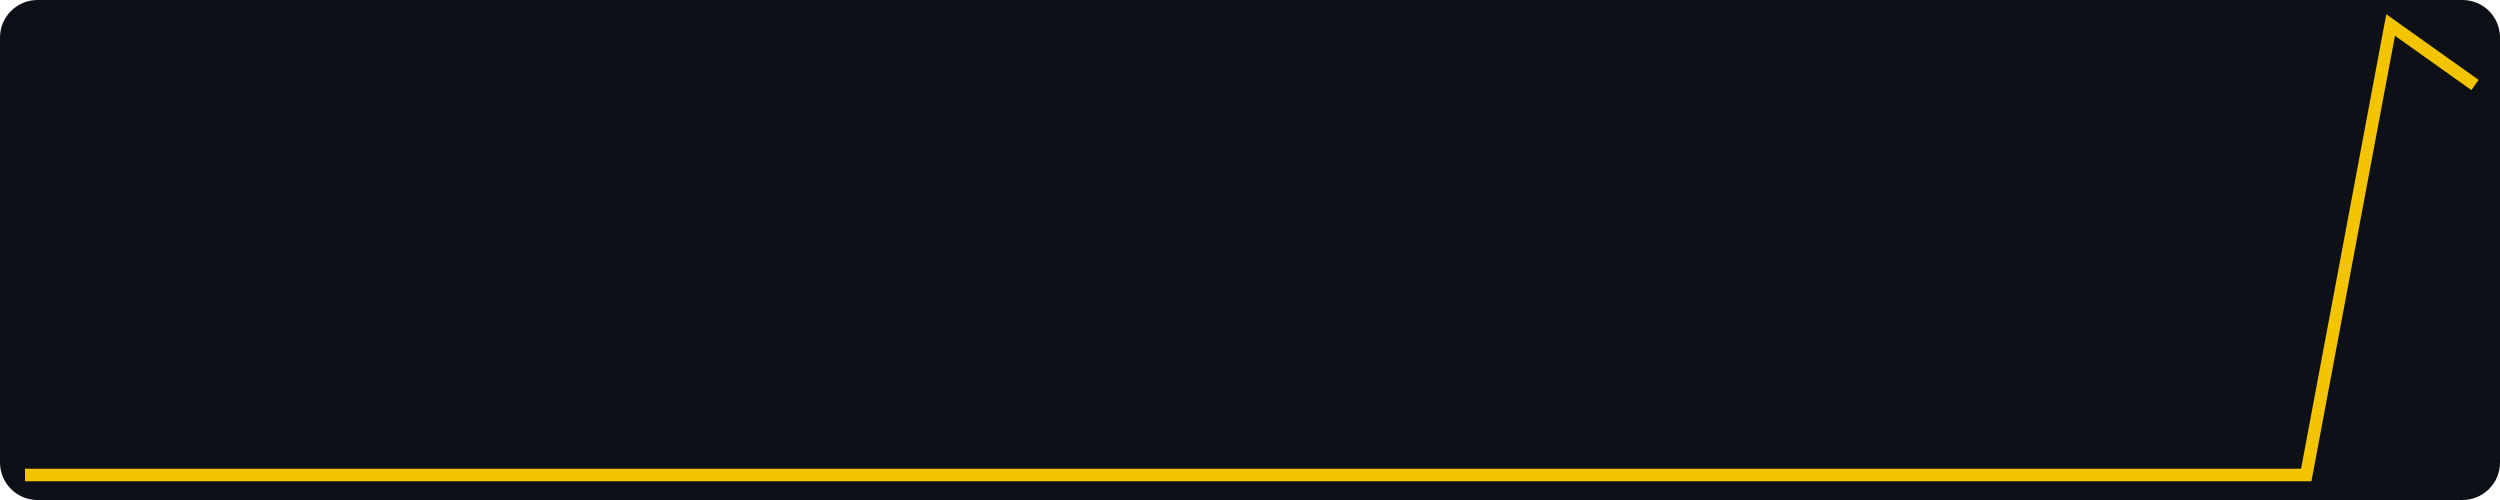
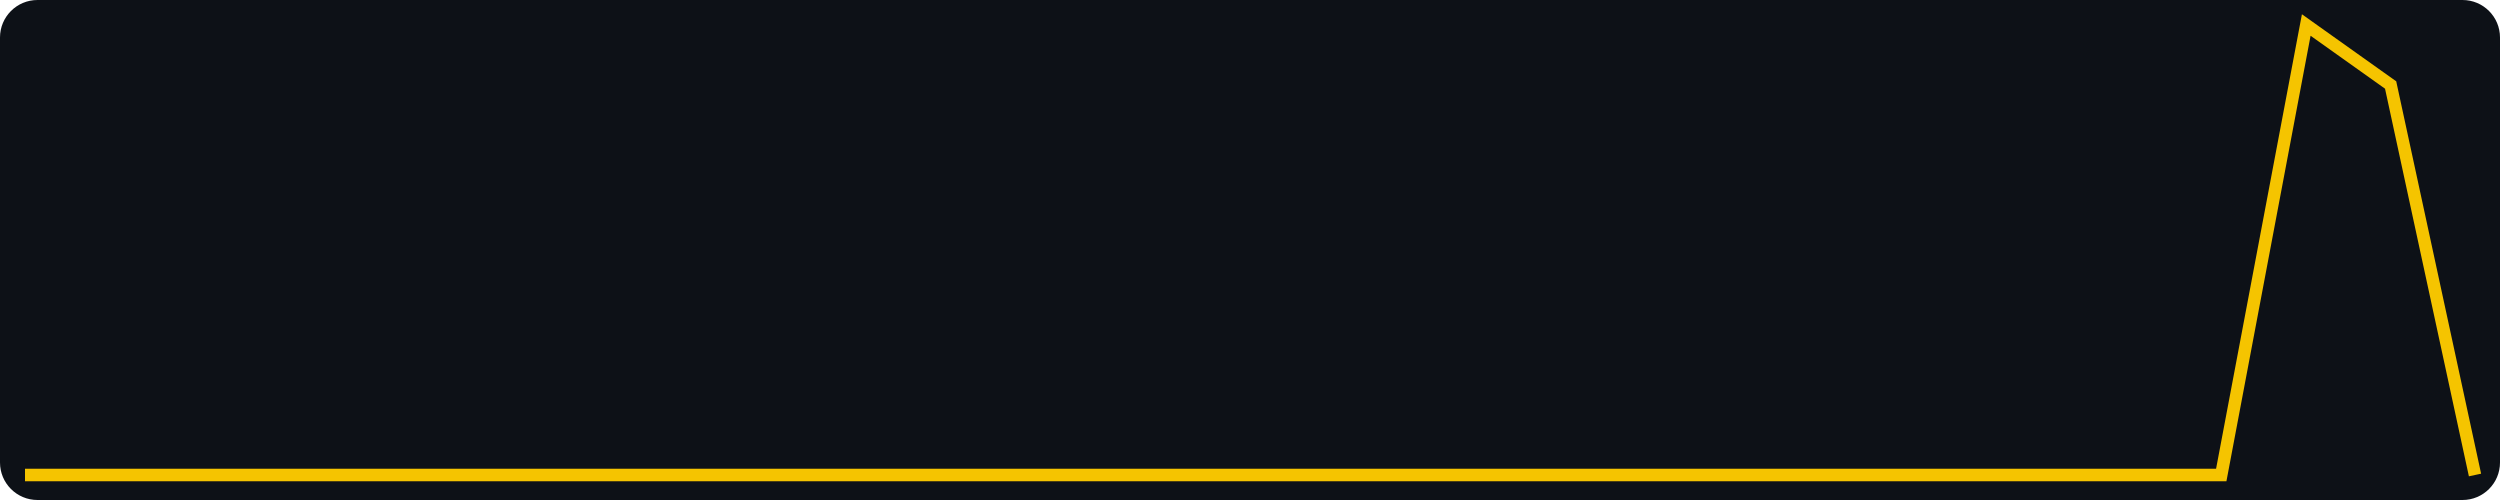
<svg xmlns="http://www.w3.org/2000/svg" width="400" height="80" viewBox="0 0 400 80" role="img" aria-label="views, last 30 days, max 15">
  <rect width="400" height="80" fill="#0d1117" rx="6" />
-   <polyline fill="none" stroke="#f5c400" stroke-width="2" points="4.0,76.0 17.5,76.0 31.0,76.0 44.6,76.0 58.1,76.0 71.6,76.0 85.1,76.0 98.6,76.0 112.1,76.0 125.7,76.0 139.2,76.0 152.7,76.0 166.2,76.0 179.7,76.0 193.2,76.0 206.8,76.0 220.3,76.0 233.8,76.0 247.3,76.0 260.8,76.0 274.3,76.0 287.9,76.0 301.4,76.0 314.9,76.0 328.4,76.0 341.9,76.0 355.4,76.0 369.0,76.0 382.5,4.0 396.0,13.6" />
+   <polyline fill="none" stroke="#f5c400" stroke-width="2" points="4.0,76.0 17.5,76.0 31.0,76.0 44.6,76.0 58.1,76.0 71.6,76.0 85.1,76.0 98.6,76.0 112.1,76.0 125.7,76.0 139.2,76.0 152.7,76.0 166.2,76.0 179.7,76.0 193.2,76.0 206.8,76.0 220.3,76.0 233.8,76.0 247.3,76.0 260.8,76.0 274.3,76.0 287.9,76.0 301.4,76.0 314.9,76.0 328.4,76.0 341.9,76.0 355.4,76.0 369.0,4.0 382.5,13.6 396.0,76.0" />
</svg>
